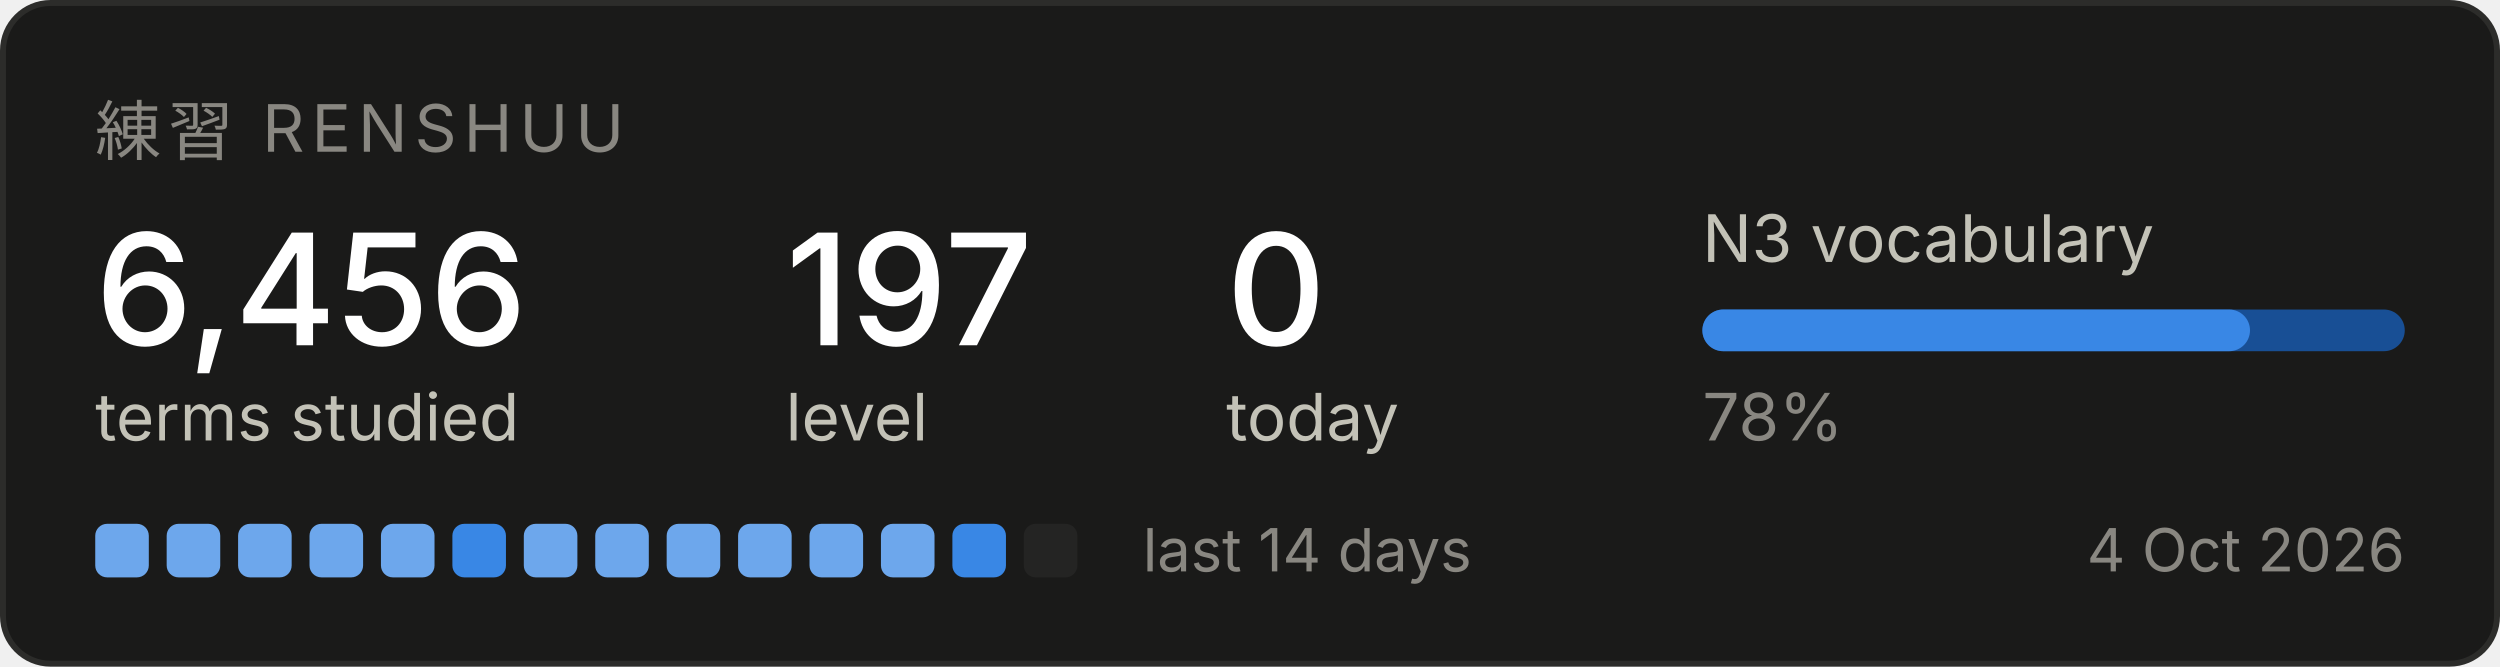
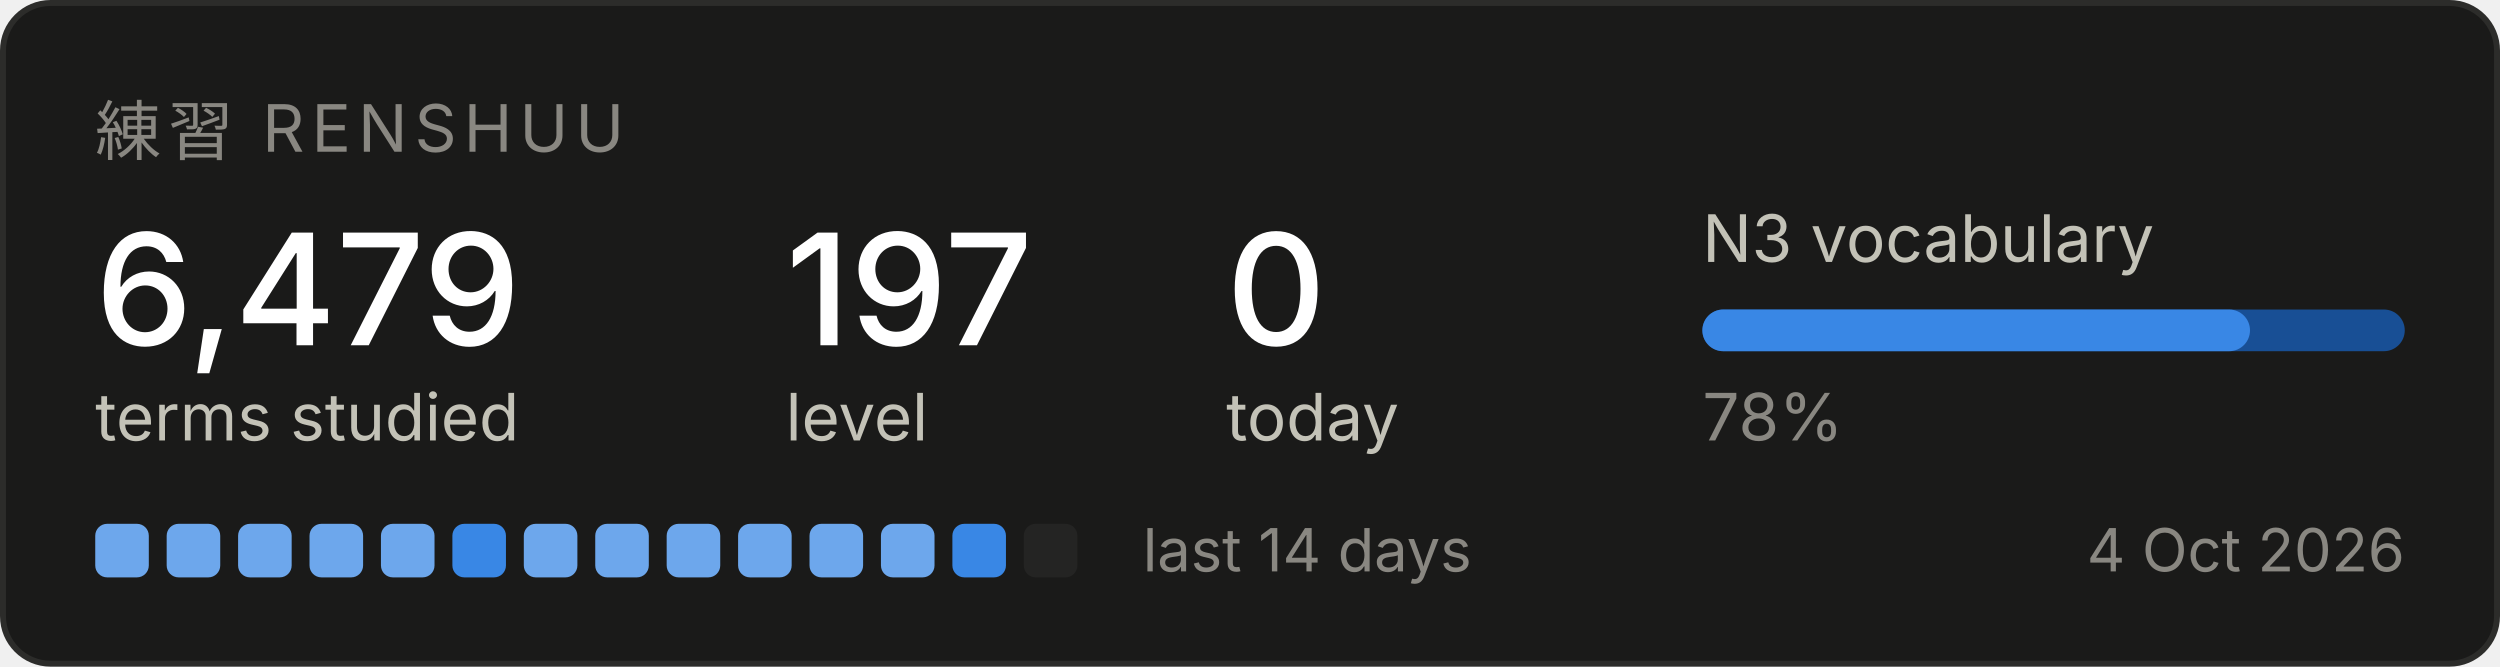
<svg xmlns="http://www.w3.org/2000/svg" width="420" height="112" viewBox="0 0 420 112" role="img" aria-label="Renshuu study progress">
  <rect x="0.5" y="0.5" width="419" height="111" rx="8" fill="#1a1a19" stroke="#2c2c2a" />
  <text x="16" y="26" font-family="system-ui, -apple-system, Segoe UI, sans-serif" font-size="11" fill="#898781" letter-spacing="1.2">練習  RENSHUU</text>
-   <text x="16" y="58" font-family="system-ui, -apple-system, Segoe UI, sans-serif" font-size="26" fill="#ffffff" font-weight="500">6,456</text>
+   <text x="16" y="58" font-family="system-ui, -apple-system, Segoe UI, sans-serif" font-size="26" fill="#ffffff" font-weight="500">6,479</text>
  <text x="16" y="74" font-family="system-ui, -apple-system, Segoe UI, sans-serif" font-size="11" fill="#c3c2b7">terms studied</text>
  <text x="132" y="58" font-family="system-ui, -apple-system, Segoe UI, sans-serif" font-size="26" fill="#ffffff" font-weight="500">197</text>
  <text x="132" y="74" font-family="system-ui, -apple-system, Segoe UI, sans-serif" font-size="11" fill="#c3c2b7">level</text>
  <text x="206" y="58" font-family="system-ui, -apple-system, Segoe UI, sans-serif" font-size="26" fill="#ffffff" font-weight="500">0</text>
  <text x="206" y="74" font-family="system-ui, -apple-system, Segoe UI, sans-serif" font-size="11" fill="#c3c2b7">today</text>
  <text x="286" y="44" font-family="system-ui, -apple-system, Segoe UI, sans-serif" font-size="11" fill="#c3c2b7">N3 vocabulary</text>
  <rect x="286" y="52" width="118" height="7" rx="3.5" fill="#184f95" />
  <rect x="286" y="52" width="92" height="7" rx="3.5" fill="#3987e5" />
  <text x="286" y="74" font-family="system-ui, -apple-system, Segoe UI, sans-serif" font-size="11" fill="#898781">78%</text>
  <rect x="16" y="88" width="9" height="9" rx="2" fill="#6da7ec" />
  <rect x="28" y="88" width="9" height="9" rx="2" fill="#6da7ec" />
  <rect x="40" y="88" width="9" height="9" rx="2" fill="#6da7ec" />
  <rect x="52" y="88" width="9" height="9" rx="2" fill="#6da7ec" />
  <rect x="64" y="88" width="9" height="9" rx="2" fill="#6da7ec" />
  <rect x="76" y="88" width="9" height="9" rx="2" fill="#3987e5" />
  <rect x="88" y="88" width="9" height="9" rx="2" fill="#6da7ec" />
  <rect x="100" y="88" width="9" height="9" rx="2" fill="#6da7ec" />
  <rect x="112" y="88" width="9" height="9" rx="2" fill="#6da7ec" />
  <rect x="124" y="88" width="9" height="9" rx="2" fill="#6da7ec" />
  <rect x="136" y="88" width="9" height="9" rx="2" fill="#6da7ec" />
  <rect x="148" y="88" width="9" height="9" rx="2" fill="#6da7ec" />
  <rect x="160" y="88" width="9" height="9" rx="2" fill="#3987e5" />
  <rect x="172" y="88" width="9" height="9" rx="2" fill="#242423" />
  <text x="192" y="96" font-family="system-ui, -apple-system, Segoe UI, sans-serif" font-size="10" fill="#898781">last 14 days</text>
  <text x="404" y="96" font-family="system-ui, -apple-system, Segoe UI, sans-serif" font-size="10" fill="#898781" text-anchor="end">4 Oct 2026</text>
</svg>
